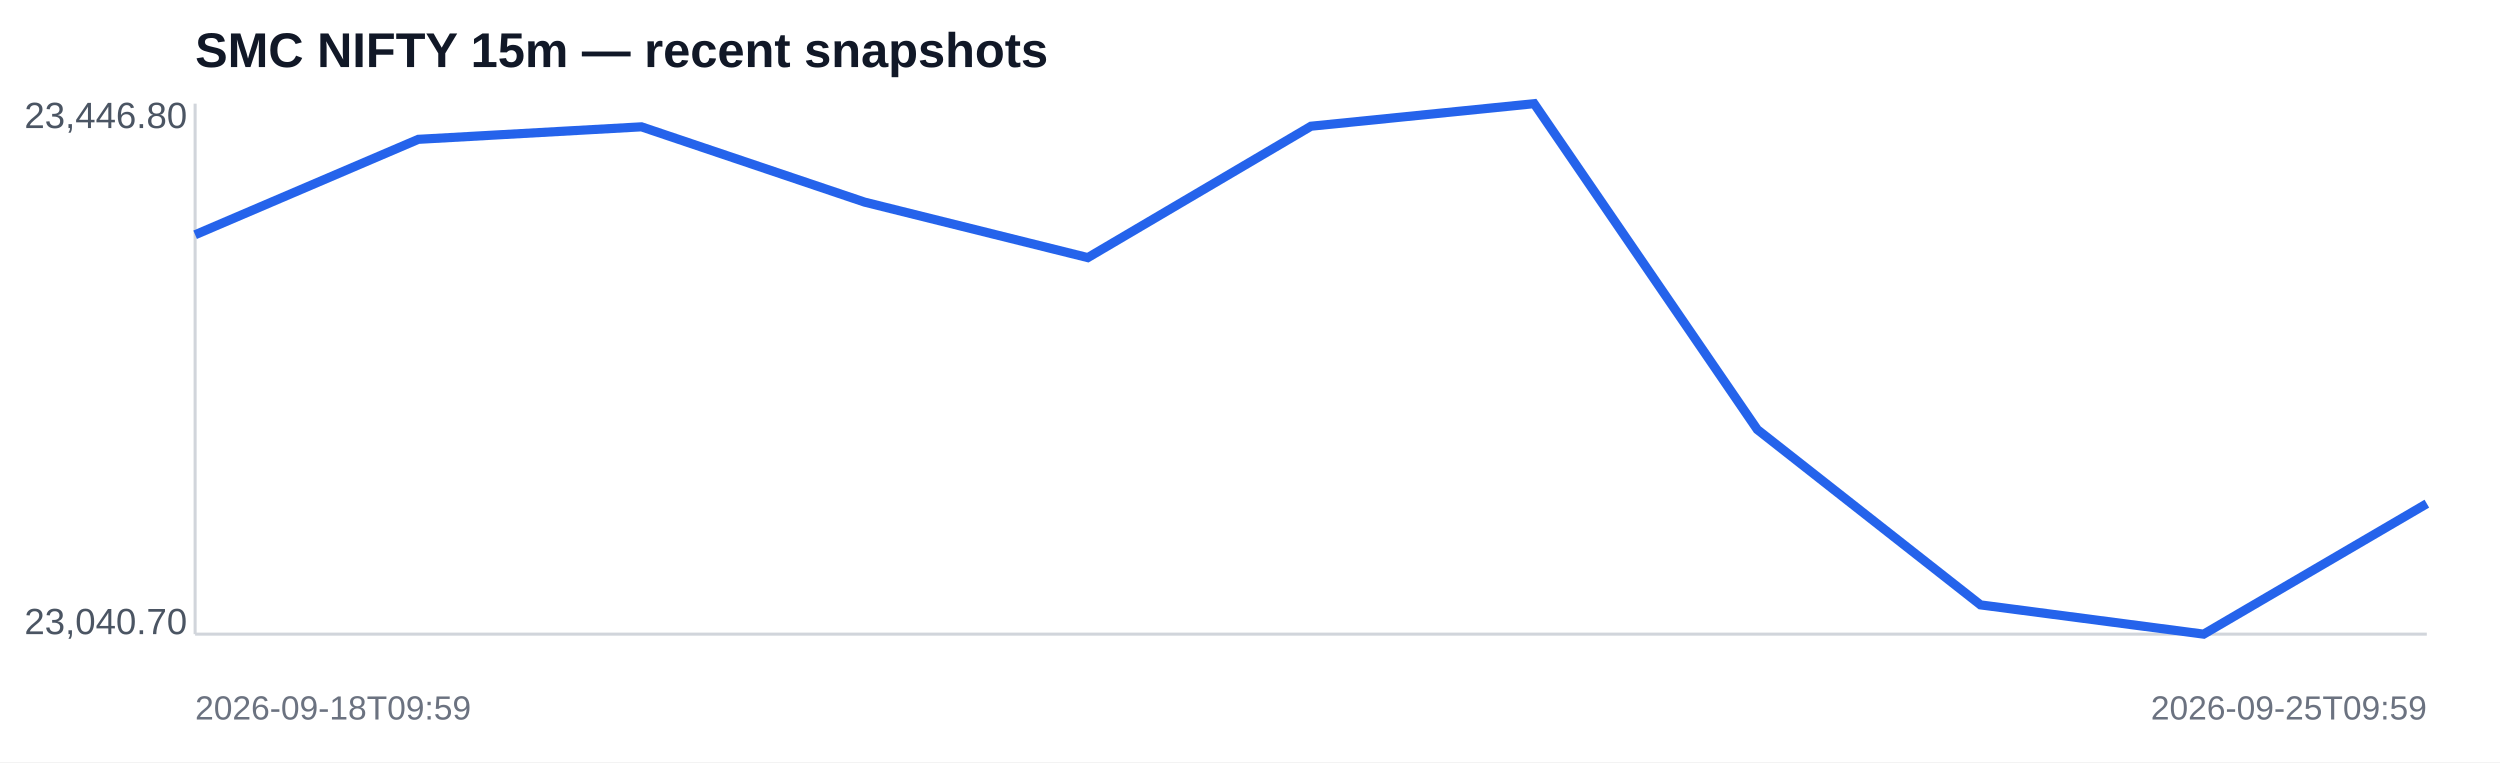
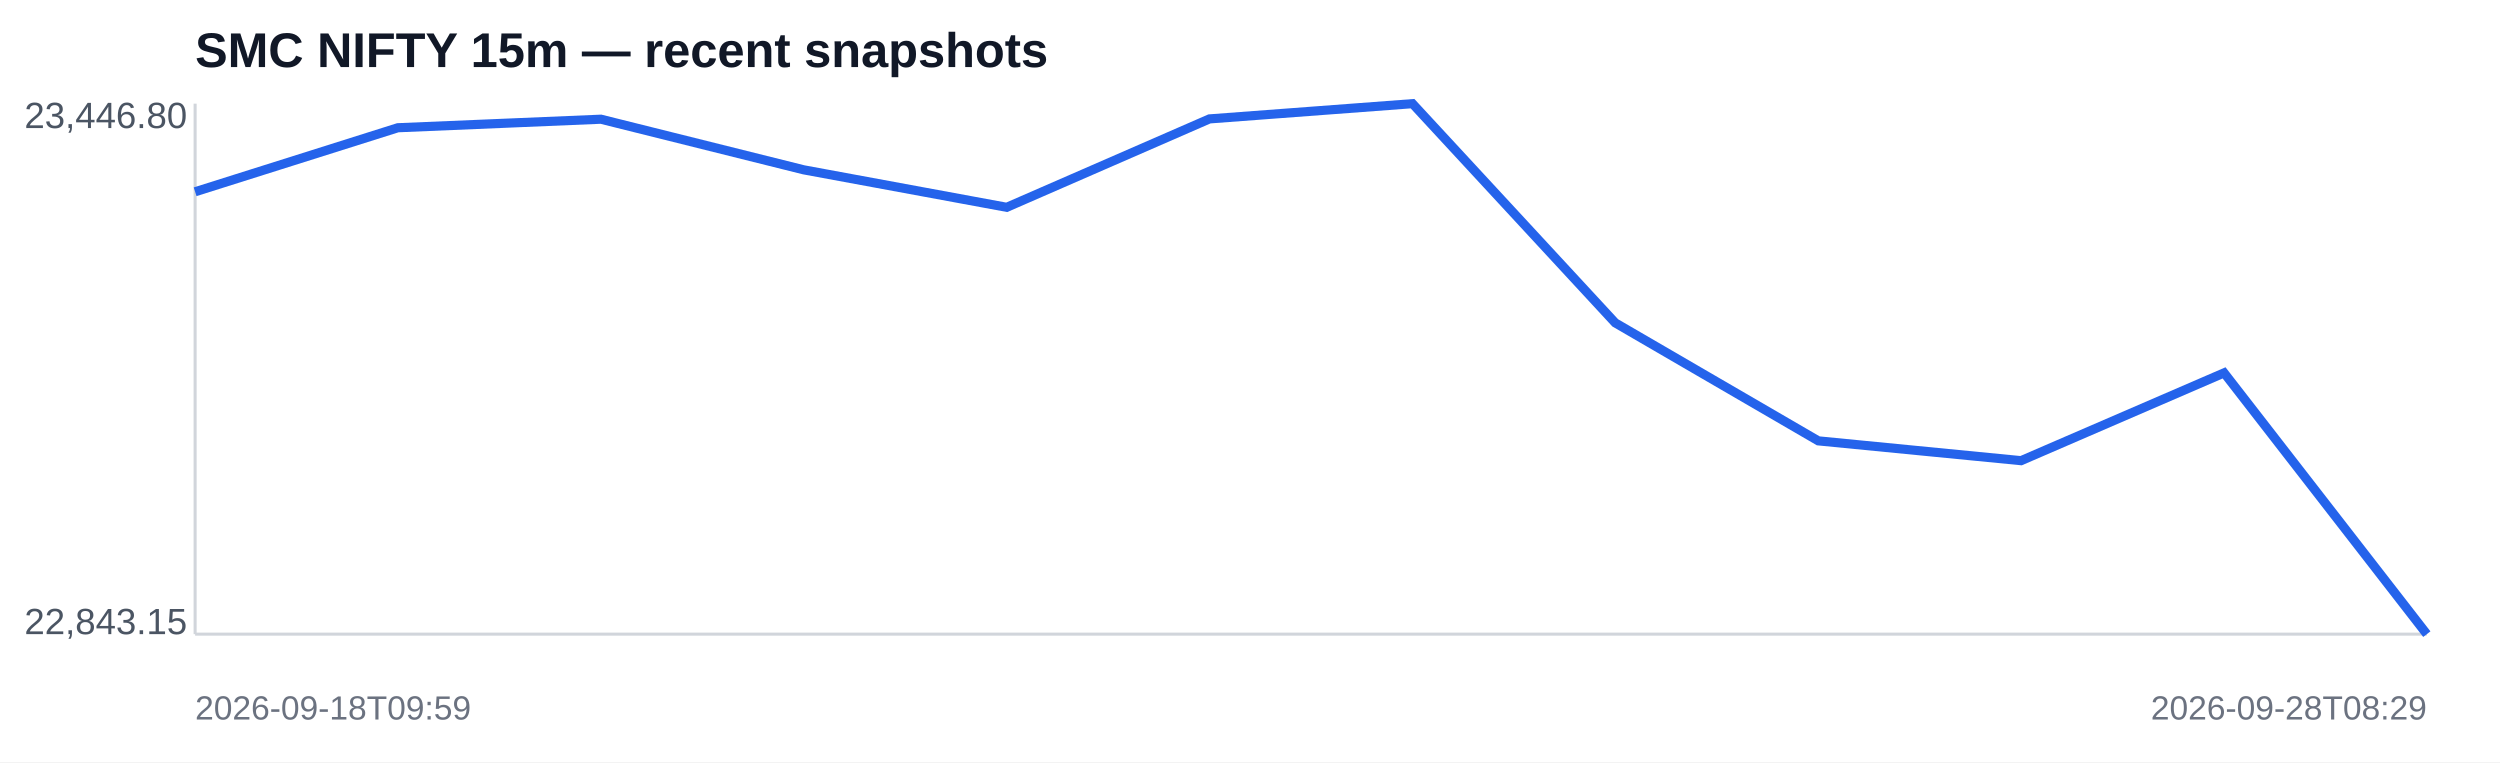
<svg xmlns="http://www.w3.org/2000/svg" width="820" height="250" viewBox="0 0 820 250">
  <rect width="100%" height="100%" fill="#ffffff" />
  <text x="64" y="22" font-family="Arial,sans-serif" font-size="16" font-weight="700" fill="#111827">SMC NIFTY 15m — recent snapshots</text>
  <line x1="64" y1="208" x2="796" y2="208" stroke="#d1d5db" />
  <line x1="64" y1="34" x2="64" y2="208" stroke="#d1d5db" />
-   <polyline fill="none" stroke="#2563eb" stroke-width="3" points="64.0,77.0 137.2,45.7 210.4,41.6 283.6,66.3 356.8,84.5 430.0,41.4 503.2,34.0 576.4,140.9 649.6,198.4 722.8,208.0 796.0,165.2" />
+   <polyline fill="none" stroke="#2563eb" stroke-width="3" points="64.0,62.9 130.5,41.9 197.1,39.1 263.6,55.7 330.2,68.0 396.7,39.0 463.3,34.0 529.8,105.9 596.4,144.6 662.9,151.1 729.5,122.3 796.0,208.0" />
  <text x="8" y="42" font-family="Arial,sans-serif" font-size="12" fill="#4b5563">23,446.80</text>
-   <text x="8" y="208" font-family="Arial,sans-serif" font-size="12" fill="#4b5563">23,040.70</text>
+   <text x="8" y="208" font-family="Arial,sans-serif" font-size="12" fill="#4b5563">22,843.15</text>
  <text x="64" y="236" font-family="Arial,sans-serif" font-size="11" fill="#6b7280">2026-09-18T09:59</text>
-   <text x="796" y="236" text-anchor="end" font-family="Arial,sans-serif" font-size="11" fill="#6b7280">2026-09-25T09:59</text>
+   <text x="796" y="236" text-anchor="end" font-family="Arial,sans-serif" font-size="11" fill="#6b7280">2026-09-28T08:29</text>
</svg>
